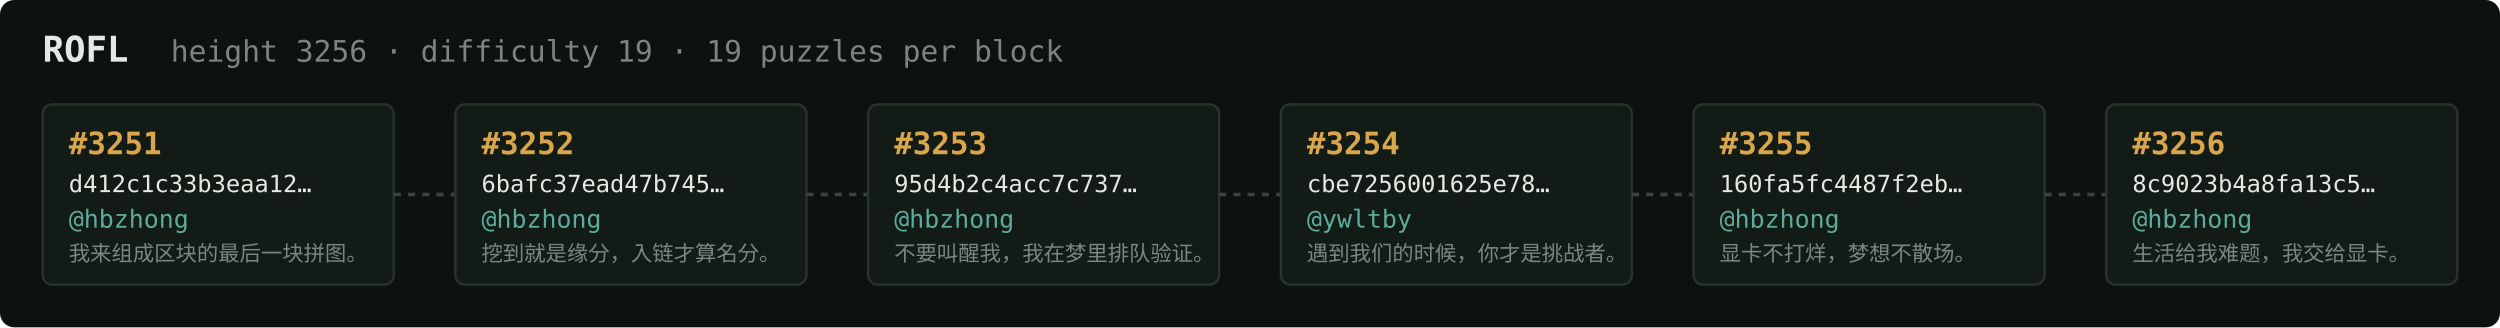
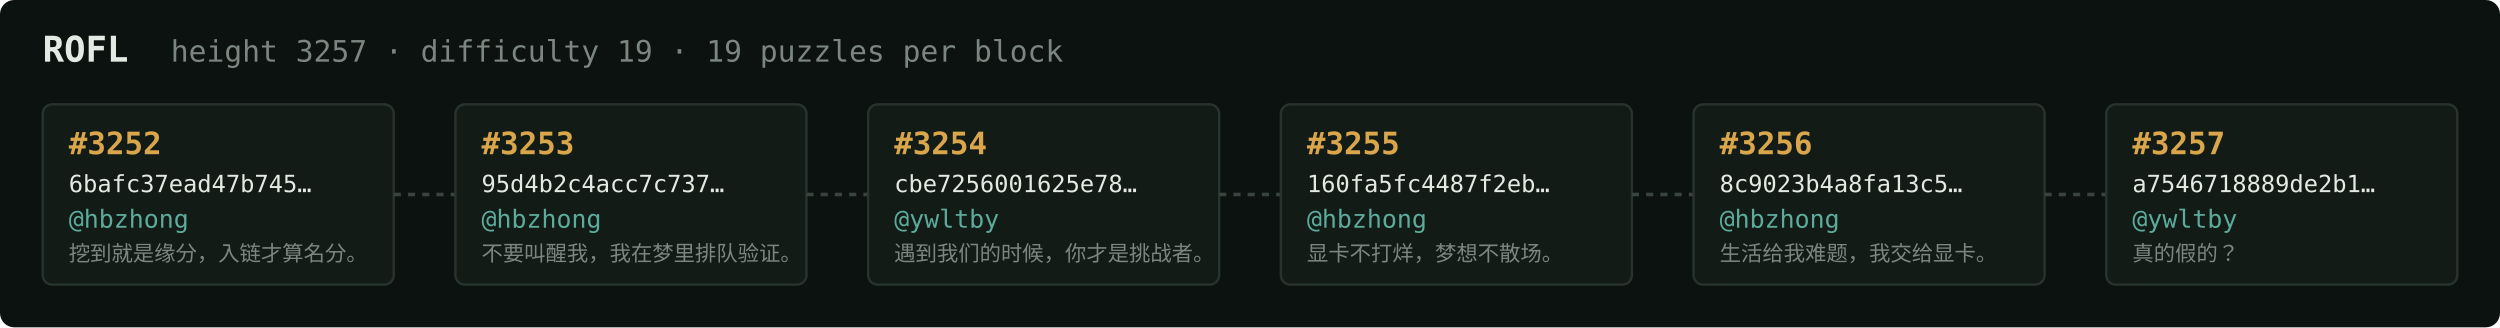
<svg xmlns="http://www.w3.org/2000/svg" width="1054" height="138" viewBox="0 0 1054 138" font-family="ui-monospace,SFMono-Regular,Menlo,monospace">
  <rect fill="#0c1210" width="1054" height="138" rx="6" />
  <text x="18" y="26" fill="#e5e9e3" font-size="15" font-weight="700">ROFL</text>
-   <text x="72" y="26" fill="#7a867f" font-size="12.5">height 3256 · difficulty 19 · 19 puzzles per block</text>
+   <text x="72" y="26" fill="#7a867f" font-size="12.5">height 3257 · difficulty 19 · 19 puzzles per block</text>
  <rect x="18" y="44" width="148" height="76" rx="4" fill="#131b17" stroke="#28332e" stroke-width="1" />
-   <text x="29" y="65" fill="#d9a64c" font-size="13" font-weight="700">#3251</text>
-   <text x="29" y="81" fill="#e5e9e3" font-size="10">d412c1c33b3eaa12…</text>
+   <text x="29" y="65" fill="#d9a64c" font-size="13" font-weight="700">#3252</text>
+   <text x="29" y="81" fill="#e5e9e3" font-size="10">6bafc37ead47b745…</text>
  <text x="29" y="96" fill="#5cab9b" font-size="10.5">@hbzhong</text>
-   <text x="29" y="110" fill="#7a867f" font-size="9">我来组成区块的最后一块拼图。</text>
+   <text x="29" y="110" fill="#7a867f" font-size="9">挖到就是缘分，入链才算名分。</text>
  <line x1="166" y1="82.0" x2="192" y2="82.0" stroke="#38443e" stroke-width="1.5" stroke-dasharray="3 3" />
  <rect x="192" y="44" width="148" height="76" rx="4" fill="#131b17" stroke="#28332e" stroke-width="1" />
-   <text x="203" y="65" fill="#d9a64c" font-size="13" font-weight="700">#3252</text>
-   <text x="203" y="81" fill="#e5e9e3" font-size="10">6bafc37ead47b745…</text>
+   <text x="203" y="65" fill="#d9a64c" font-size="13" font-weight="700">#3253</text>
+   <text x="203" y="81" fill="#e5e9e3" font-size="10">95d4b2c4acc7c737…</text>
  <text x="203" y="96" fill="#5cab9b" font-size="10.5">@hbzhong</text>
-   <text x="203" y="110" fill="#7a867f" font-size="9">挖到就是缘分，入链才算名分。</text>
+   <text x="203" y="110" fill="#7a867f" font-size="9">不要叫醒我，我在梦里排队验证。</text>
  <line x1="340" y1="82.0" x2="366" y2="82.0" stroke="#38443e" stroke-width="1.5" stroke-dasharray="3 3" />
  <rect x="366" y="44" width="148" height="76" rx="4" fill="#131b17" stroke="#28332e" stroke-width="1" />
-   <text x="377" y="65" fill="#d9a64c" font-size="13" font-weight="700">#3253</text>
-   <text x="377" y="81" fill="#e5e9e3" font-size="10">95d4b2c4acc7c737…</text>
-   <text x="377" y="96" fill="#5cab9b" font-size="10.5">@hbzhong</text>
-   <text x="377" y="110" fill="#7a867f" font-size="9">不要叫醒我，我在梦里排队验证。</text>
+   <text x="377" y="65" fill="#d9a64c" font-size="13" font-weight="700">#3254</text>
+   <text x="377" y="81" fill="#e5e9e3" font-size="10">cbe7256001625e78…</text>
+   <text x="377" y="96" fill="#5cab9b" font-size="10.5">@ywltby</text>
+   <text x="377" y="110" fill="#7a867f" font-size="9">遇到我们的时候，你才是挑战者。</text>
  <line x1="514" y1="82.0" x2="540" y2="82.0" stroke="#38443e" stroke-width="1.5" stroke-dasharray="3 3" />
  <rect x="540" y="44" width="148" height="76" rx="4" fill="#131b17" stroke="#28332e" stroke-width="1" />
-   <text x="551" y="65" fill="#d9a64c" font-size="13" font-weight="700">#3254</text>
-   <text x="551" y="81" fill="#e5e9e3" font-size="10">cbe7256001625e78…</text>
-   <text x="551" y="96" fill="#5cab9b" font-size="10.5">@ywltby</text>
-   <text x="551" y="110" fill="#7a867f" font-size="9">遇到我们的时候，你才是挑战者。</text>
+   <text x="551" y="65" fill="#d9a64c" font-size="13" font-weight="700">#3255</text>
+   <text x="551" y="81" fill="#e5e9e3" font-size="10">160fa5fc4487f2eb…</text>
+   <text x="551" y="96" fill="#5cab9b" font-size="10.5">@hbzhong</text>
+   <text x="551" y="110" fill="#7a867f" font-size="9">显卡不打烊，梦想不散场。</text>
  <line x1="688" y1="82.0" x2="714" y2="82.0" stroke="#38443e" stroke-width="1.5" stroke-dasharray="3 3" />
  <rect x="714" y="44" width="148" height="76" rx="4" fill="#131b17" stroke="#28332e" stroke-width="1" />
-   <text x="725" y="65" fill="#d9a64c" font-size="13" font-weight="700">#3255</text>
-   <text x="725" y="81" fill="#e5e9e3" font-size="10">160fa5fc4487f2eb…</text>
+   <text x="725" y="65" fill="#d9a64c" font-size="13" font-weight="700">#3256</text>
+   <text x="725" y="81" fill="#e5e9e3" font-size="10">8c9023b4a8fa13c5…</text>
  <text x="725" y="96" fill="#5cab9b" font-size="10.5">@hbzhong</text>
-   <text x="725" y="110" fill="#7a867f" font-size="9">显卡不打烊，梦想不散场。</text>
+   <text x="725" y="110" fill="#7a867f" font-size="9">生活给我难题，我交给显卡。</text>
  <line x1="862" y1="82.0" x2="888" y2="82.0" stroke="#38443e" stroke-width="1.5" stroke-dasharray="3 3" />
  <rect x="888" y="44" width="148" height="76" rx="4" fill="#131b17" stroke="#28332e" stroke-width="1" />
-   <text x="899" y="65" fill="#d9a64c" font-size="13" font-weight="700">#3256</text>
-   <text x="899" y="81" fill="#e5e9e3" font-size="10">8c9023b4a8fa13c5…</text>
-   <text x="899" y="96" fill="#5cab9b" font-size="10.5">@hbzhong</text>
-   <text x="899" y="110" fill="#7a867f" font-size="9">生活给我难题，我交给显卡。</text>
+   <text x="899" y="65" fill="#d9a64c" font-size="13" font-weight="700">#3257</text>
+   <text x="899" y="81" fill="#e5e9e3" font-size="10">a7546718889de2b1…</text>
+   <text x="899" y="96" fill="#5cab9b" font-size="10.5">@ywltby</text>
+   <text x="899" y="110" fill="#7a867f" font-size="9">真的假的？</text>
</svg>
